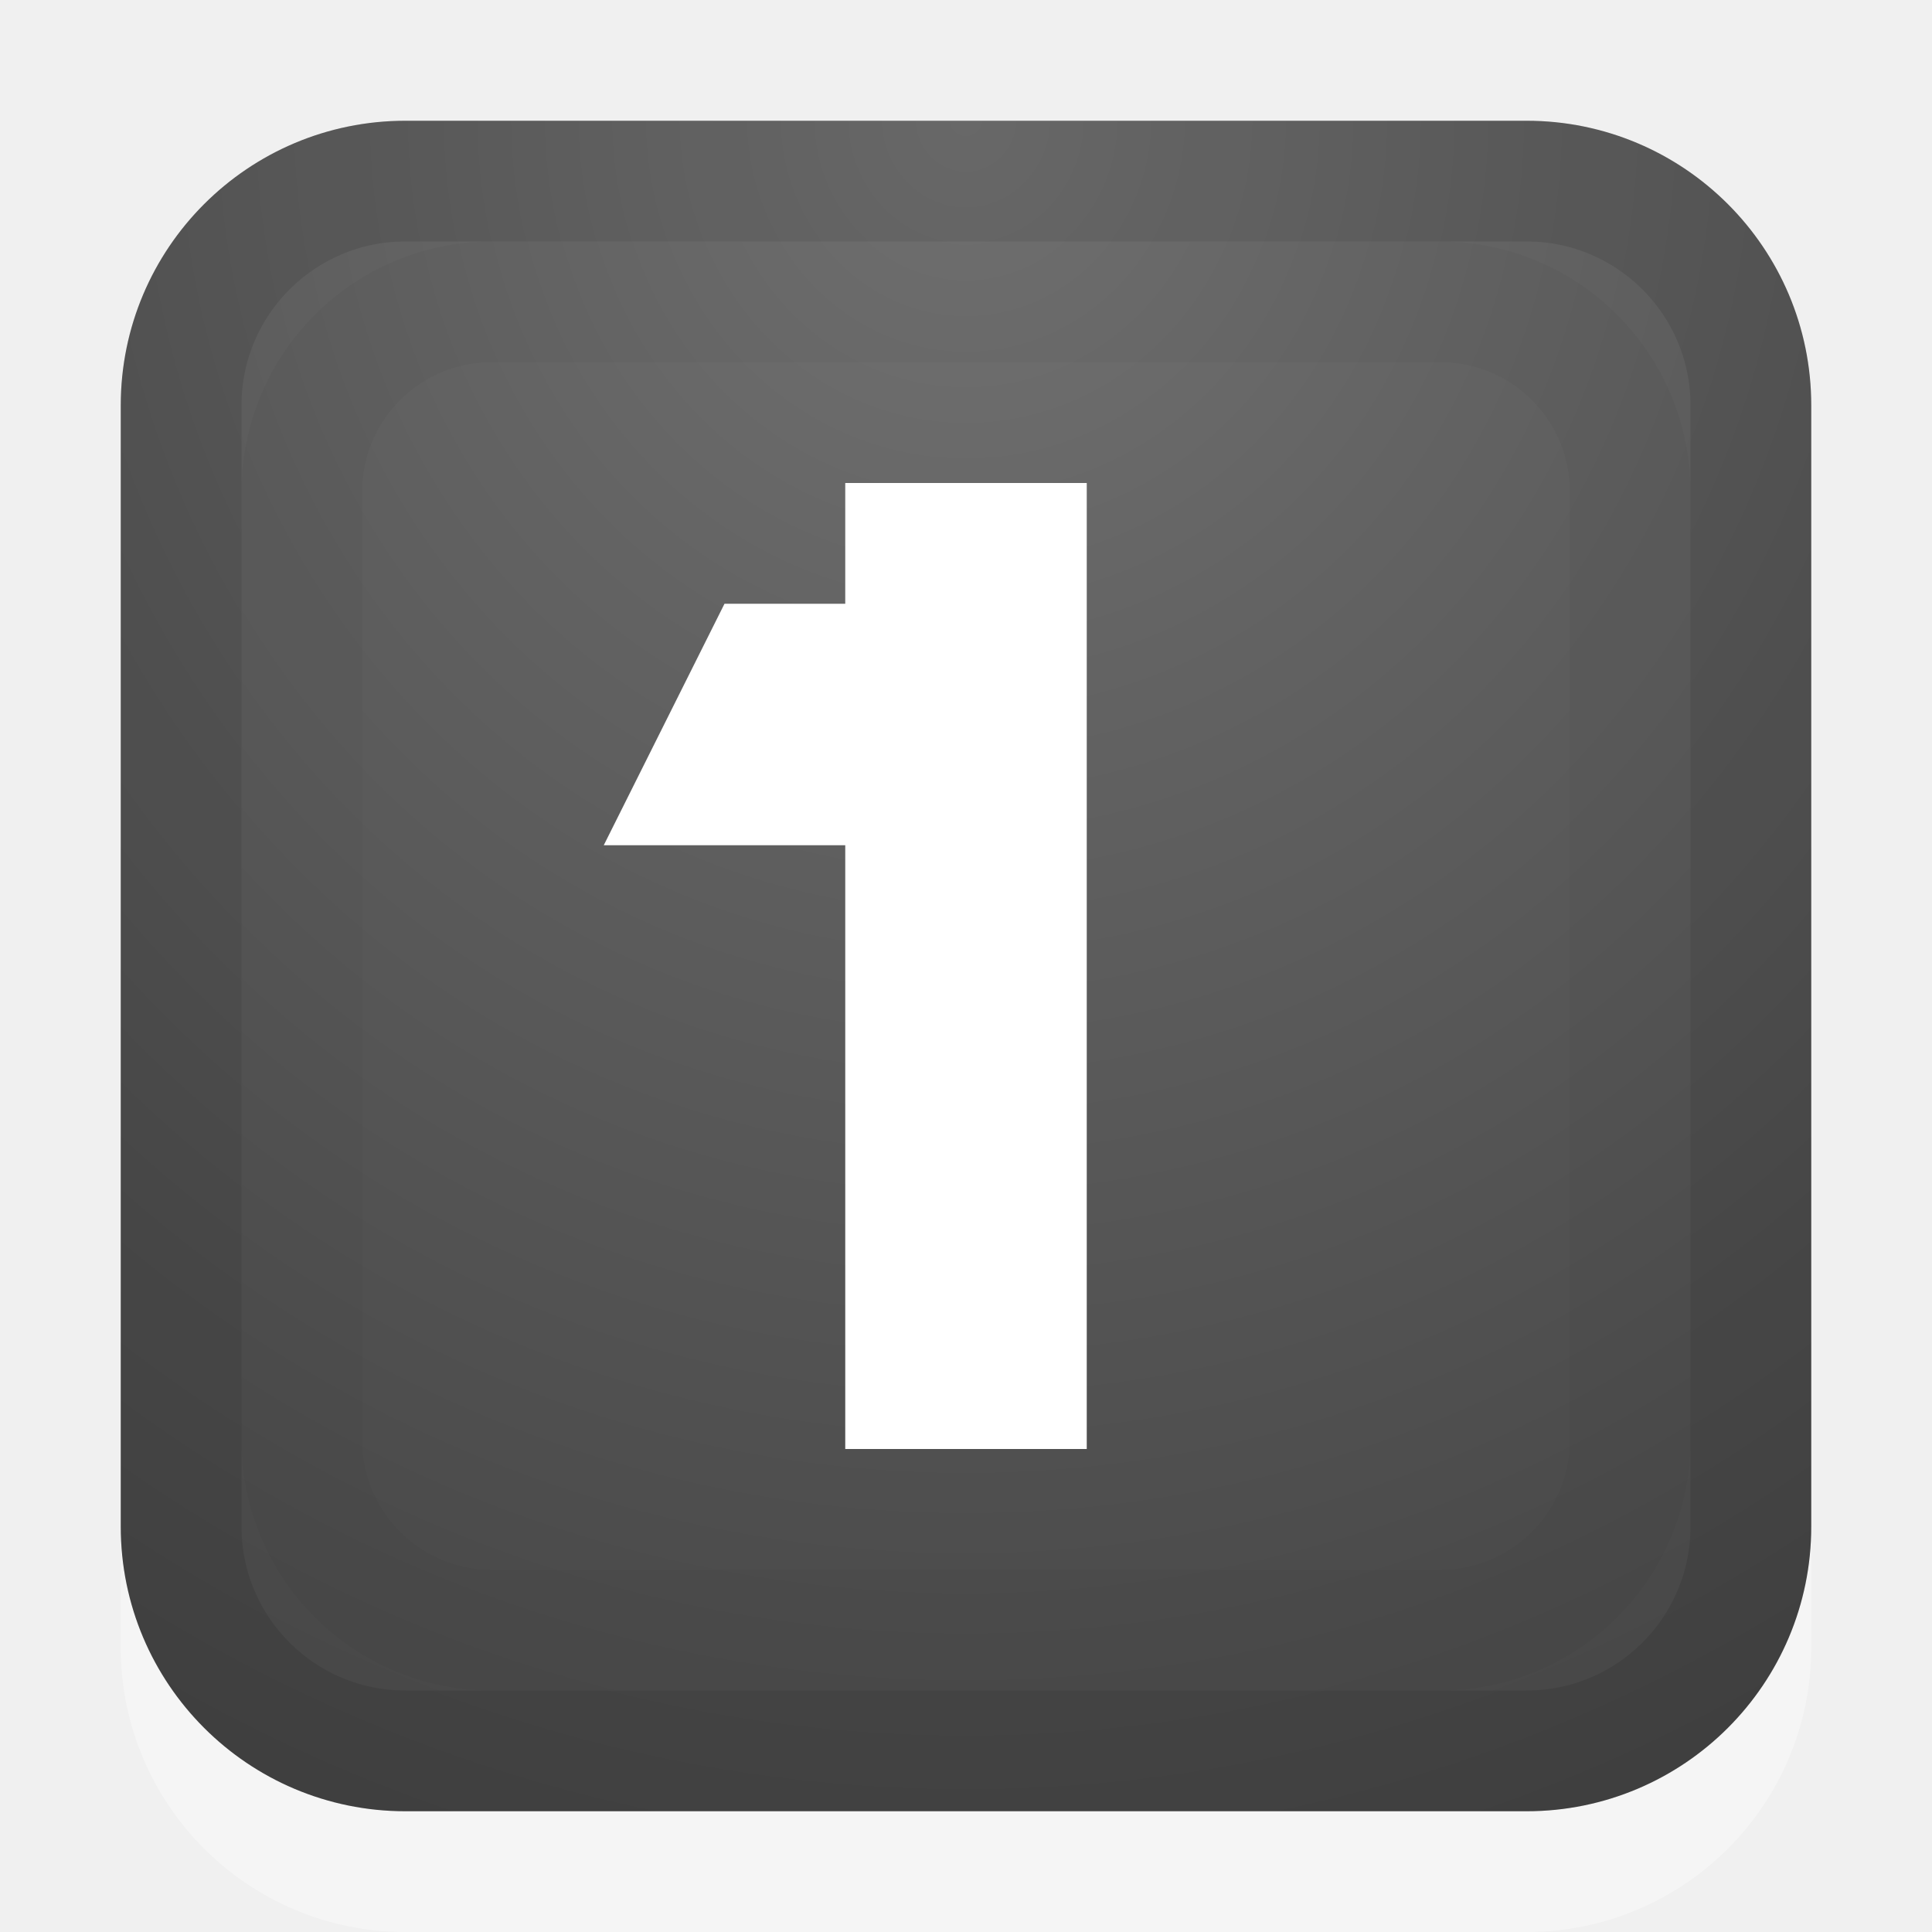
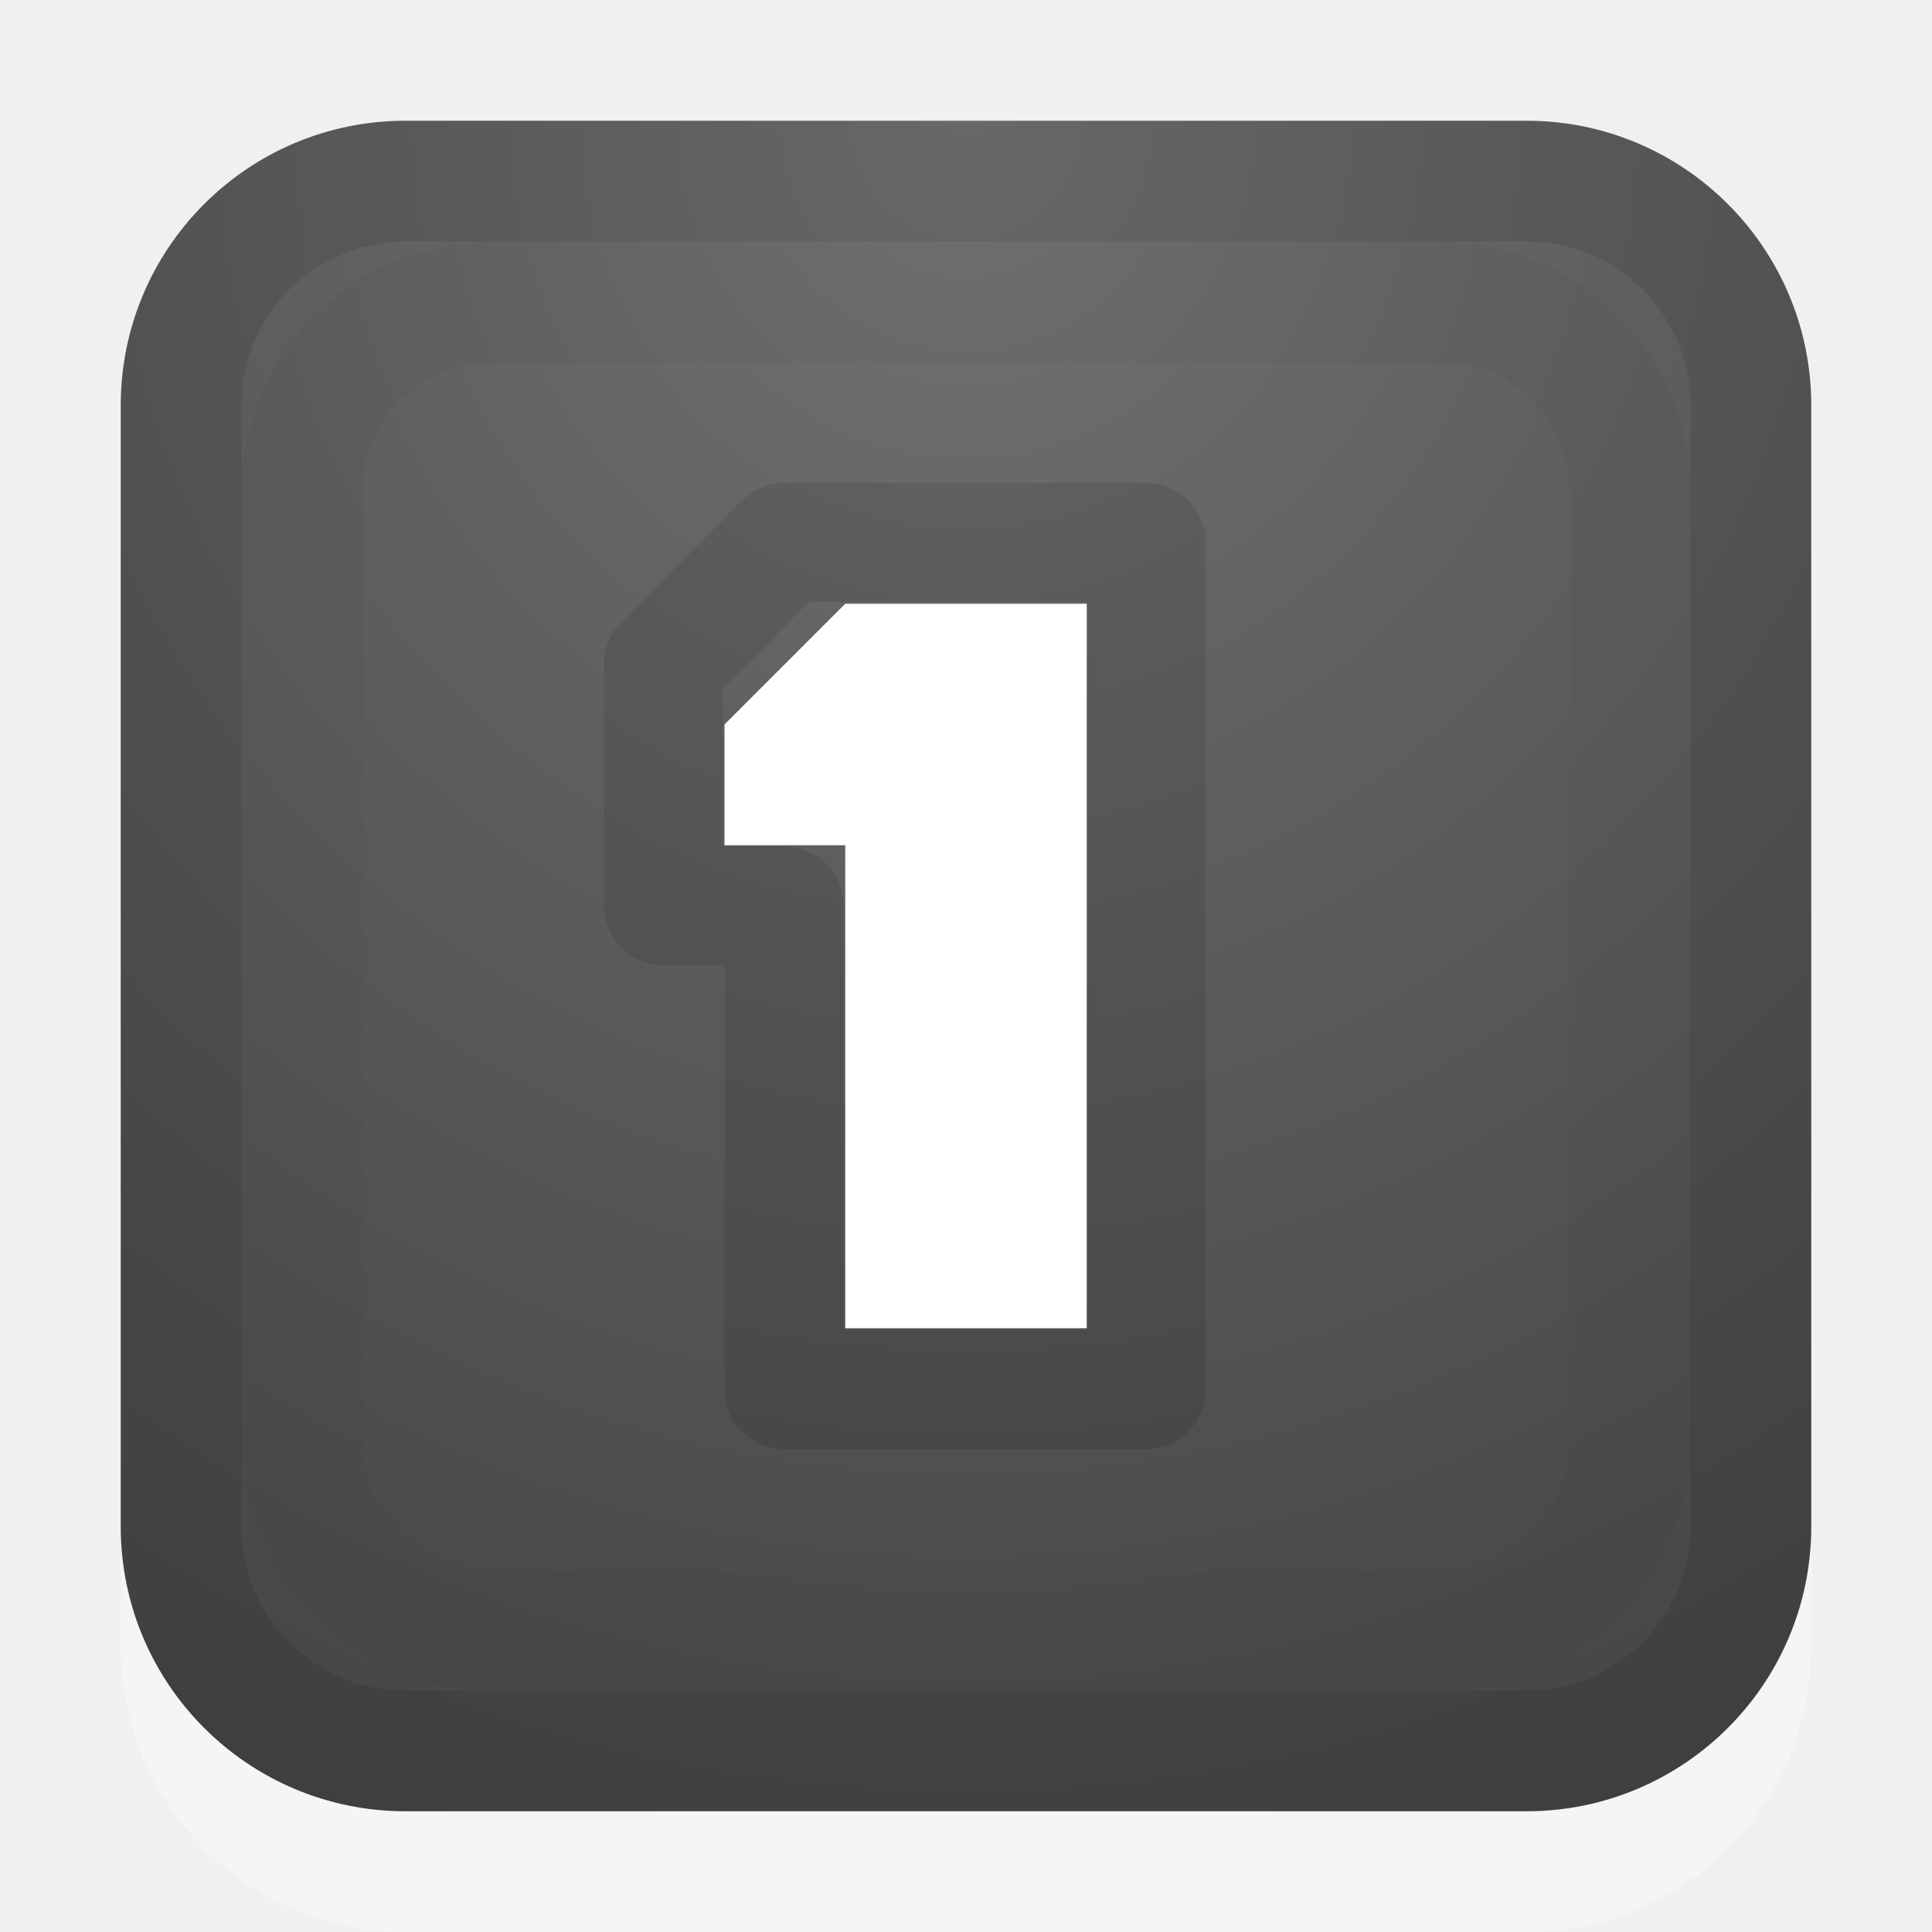
<svg xmlns="http://www.w3.org/2000/svg" xmlns:xlink="http://www.w3.org/1999/xlink" version="1.1" width="16" height="16" id="svg3792">
  <defs id="defs3794">
    <radialGradient cx="21.385" cy="-19.005" r="20" fx="21.385" fy="-19.005" id="radialGradient3008" xlink:href="#linearGradient2867-449-88-871-390-598-476-591-434-148-57-177-641-289-620-227-114-444-680-744-4" gradientUnits="userSpaceOnUse" gradientTransform="matrix(0,1.500001,-1.524125,0,-16.95984,-23.07768)" />
    <linearGradient id="linearGradient2867-449-88-871-390-598-476-591-434-148-57-177-641-289-620-227-114-444-680-744-4">
      <stop id="stop5430-5" style="stop-color:#737373;stop-opacity:1" offset="0" />
      <stop id="stop5432-2" style="stop-color:#636363;stop-opacity:1" offset="0.262" />
      <stop id="stop5434-9" style="stop-color:#4b4b4b;stop-opacity:1" offset="0.705" />
      <stop id="stop5436-2" style="stop-color:#3f3f3f;stop-opacity:1" offset="1" />
    </linearGradient>
    <linearGradient gradientUnits="userSpaceOnUse" xlink:href="#linearGradient2804" id="linearGradient3680" y2="40" x2="21.875" y1="48.001" x1="21.875" />
    <linearGradient id="linearGradient2804">
      <stop offset="0" style="stop-color:#000000;stop-opacity:0" id="stop2806" />
      <stop offset="0.5" style="stop-color:#000000;stop-opacity:1" id="stop2812" />
      <stop offset="1" style="stop-color:#000000;stop-opacity:0" id="stop2808" />
    </linearGradient>
    <radialGradient gradientTransform="matrix(2,0,0,0.8,36,8.8)" gradientUnits="userSpaceOnUse" xlink:href="#linearGradient2781" id="radialGradient3282" fy="44" fx="1" r="5" cy="44" cx="1" />
    <linearGradient id="linearGradient2781">
      <stop offset="0" style="stop-color:#000000;stop-opacity:1" id="stop2783" />
      <stop offset="1" style="stop-color:#000000;stop-opacity:0" id="stop2785" />
    </linearGradient>
    <radialGradient gradientTransform="matrix(2,0,0,0.8,-13,-79.2)" gradientUnits="userSpaceOnUse" xlink:href="#linearGradient2781" id="radialGradient3280" fy="44" fx="1" r="5" cy="44" cx="1" />
    <linearGradient id="linearGradient2490">
      <stop offset="0" style="stop-color:#791235;stop-opacity:1" id="stop2492" />
      <stop offset="1" style="stop-color:#dd3b27;stop-opacity:1" id="stop2494" />
    </linearGradient>
    <linearGradient gradientTransform="matrix(0.4443811,0,0,0.451321,23.79753,26.96239)" gradientUnits="userSpaceOnUse" xlink:href="#linearGradient2490" id="linearGradient2852" y2="-0.203" x2="-33.651" y1="43.42" x1="-33.651" />
    <linearGradient id="linearGradient3242">
      <stop offset="0" style="stop-color:#f8b17e;stop-opacity:1" id="stop3244" />
      <stop offset="0.262" style="stop-color:#e35d4f;stop-opacity:1" id="stop3246" />
      <stop offset="0.661" style="stop-color:#c6262e;stop-opacity:1" id="stop3248" />
      <stop offset="1" style="stop-color:#690b54;stop-opacity:1" id="stop3250" />
    </linearGradient>
    <radialGradient gradientTransform="matrix(0,1.445352,-3.465902,0,29.62073,-7.179877)" gradientUnits="userSpaceOnUse" xlink:href="#linearGradient3242" id="radialGradient3630" fy="5" fx="21.979" r="20" cy="5" cx="21.979" />
    <linearGradient id="linearGradient2782">
      <stop offset="0" style="stop-color:#ffffff;stop-opacity:1" id="stop2784" />
      <stop offset="1" style="stop-color:#ffffff;stop-opacity:0" id="stop2786" />
    </linearGradient>
    <linearGradient gradientTransform="matrix(0.4272712,0,0,0.4339977,23.36096,27.34386)" gradientUnits="userSpaceOnUse" xlink:href="#linearGradient2782" id="linearGradient2847" y2="41.689" x2="-35.217" y1="1.476" x1="-35.217" />
+     <radialGradient xlink:href="#linearGradient2867-449-88-871-390-598-476-591-434-148-57-177-641-289-620-227-114-444-680-744-4" id="radialGradient3062" gradientUnits="userSpaceOnUse" gradientTransform="matrix(0,0.9964861,-1.066848,0,3.729019,-20.30929)" cx="21.385" cy="-19.005" fx="21.385" fy="-19.005" r="20" />
    <linearGradient xlink:href="#linearGradient2782" id="linearGradient3066" gradientUnits="userSpaceOnUse" gradientTransform="matrix(0.4272712,0,0,0.4339977,47.7816,2.033307)" x1="-35.217" y1="1.476" x2="-35.217" y2="41.689" />
    <radialGradient xlink:href="#linearGradient3242" id="radialGradient3069" gradientUnits="userSpaceOnUse" gradientTransform="matrix(0,1.445352,-3.465902,0,54.04138,-32.49043)" cx="21.979" cy="5" fx="21.979" fy="5" r="20" />
    <linearGradient xlink:href="#linearGradient2490" id="linearGradient3071" gradientUnits="userSpaceOnUse" gradientTransform="matrix(0.4443811,0,0,0.451321,48.21818,1.651838)" x1="-33.651" y1="43.42" x2="-33.651" y2="-0.203" />
    <linearGradient id="linearGradient2490-5">
      <stop offset="0" style="stop-color:#791235;stop-opacity:1" id="stop2492-2" />
      <stop offset="1" style="stop-color:#dd3b27;stop-opacity:1" id="stop2494-3" />
    </linearGradient>
    <linearGradient y2="-0.203" x2="-33.651" y1="43.42" x1="-33.651" gradientTransform="matrix(0.304057,0,0,0.3088078,16.19429,33.0097)" gradientUnits="userSpaceOnUse" id="linearGradient2852-9" xlink:href="#linearGradient2490-5" />
    <linearGradient id="linearGradient3242-9">
      <stop offset="0" style="stop-color:#f8b17e;stop-opacity:1" id="stop3244-6" />
      <stop offset="0.262" style="stop-color:#e35d4f;stop-opacity:1" id="stop3246-8" />
      <stop offset="0.661" style="stop-color:#c6262e;stop-opacity:1" id="stop3248-5" />
      <stop offset="1" style="stop-color:#690b54;stop-opacity:1" id="stop3250-8" />
    </linearGradient>
    <radialGradient gradientTransform="matrix(0,0.9889546,-2.371459,0,20.17867,9.648511)" gradientUnits="userSpaceOnUse" r="20" fy="5" fx="21.979" cy="5" cx="21.979" id="radialGradient3630-2" xlink:href="#linearGradient3242-9" />
    <linearGradient id="linearGradient2782-1">
      <stop offset="0" style="stop-color:#ffffff;stop-opacity:1" id="stop2784-3" />
      <stop offset="1" style="stop-color:#ffffff;stop-opacity:0" id="stop2786-3" />
    </linearGradient>
    <linearGradient y2="41.689" x2="-35.217" y1="1.476" x1="-35.217" gradientTransform="matrix(0.2762872,0,0,0.2806367,15.47942,33.62288)" gradientUnits="userSpaceOnUse" id="linearGradient2847-7" xlink:href="#linearGradient2782-1" />
    <radialGradient xlink:href="#linearGradient2867-449-88-871-390-598-476-591-434-148-57-177-641-289-620-227-114-444-680-744-4" id="radialGradient3815" cx="8" cy="1" fx="8" fy="1" r="7" gradientUnits="userSpaceOnUse" gradientTransform="matrix(-7.768152e-8,2.571429,-2.428571,-7.3365881e-8,10.42857,-19.57143)" />
    <radialGradient xlink:href="#linearGradient2867-449-88-871-390-598-476-591-434-148-57-177-641-289-620-227-114-444-680-744-4" id="radialGradient3823" cx="8" cy="1" fx="8" fy="1" r="6.5" gradientUnits="userSpaceOnUse" gradientTransform="matrix(-2.3599028e-8,2.769231,-2.615385,-2.2287971e-8,10.61538,-21.15385)" />
    <linearGradient xlink:href="#linearGradient2782-1-7" id="linearGradient2847-7-8" gradientUnits="userSpaceOnUse" gradientTransform="matrix(0.2762872,0,0,0.2806367,15.47942,33.62288)" x1="-35.217" y1="1.476" x2="-35.217" y2="41.689" />
    <linearGradient id="linearGradient2782-1-7">
      <stop id="stop2784-3-2" style="stop-color:#ffffff;stop-opacity:1" offset="0" />
      <stop id="stop2786-3-5" style="stop-color:#ffffff;stop-opacity:0" offset="1" />
    </linearGradient>
    <radialGradient xlink:href="#linearGradient3242-9-0" id="radialGradient3630-2-9" cx="21.979" cy="5" fx="21.979" fy="5" r="20" gradientUnits="userSpaceOnUse" gradientTransform="matrix(0,0.9889546,-2.371459,0,20.17867,9.648511)" />
    <linearGradient id="linearGradient3242-9-0">
      <stop id="stop3244-6-7" style="stop-color:#f8b17e;stop-opacity:1" offset="0" />
      <stop id="stop3246-8-0" style="stop-color:#e35d4f;stop-opacity:1" offset="0.262" />
      <stop id="stop3248-5-4" style="stop-color:#c6262e;stop-opacity:1" offset="0.661" />
      <stop id="stop3250-8-6" style="stop-color:#690b54;stop-opacity:1" offset="1" />
    </linearGradient>
    <linearGradient xlink:href="#linearGradient2490-5-5" id="linearGradient2852-9-5" gradientUnits="userSpaceOnUse" gradientTransform="matrix(0.304057,0,0,0.3088078,16.19429,33.0097)" x1="-33.651" y1="43.42" x2="-33.651" y2="-0.203" />
    <linearGradient id="linearGradient2490-5-5">
      <stop id="stop2492-2-6" style="stop-color:#791235;stop-opacity:1" offset="0" />
      <stop id="stop2494-3-8" style="stop-color:#dd3b27;stop-opacity:1" offset="1" />
    </linearGradient>
    <linearGradient y2="-0.203" x2="-33.651" y1="43.42" x1="-33.651" gradientTransform="matrix(0.4443811,0,0,0.451321,48.21818,1.651838)" gradientUnits="userSpaceOnUse" id="linearGradient3071-1" xlink:href="#linearGradient2490-1" />
    <radialGradient r="20" fy="5" fx="21.979" cy="5" cx="21.979" gradientTransform="matrix(0,1.445352,-3.465902,0,54.04138,-32.49043)" gradientUnits="userSpaceOnUse" id="radialGradient3069-6" xlink:href="#linearGradient3242-1" />
    <linearGradient y2="41.689" x2="-35.217" y1="1.476" x1="-35.217" gradientTransform="matrix(0.4272712,0,0,0.4339977,47.7816,2.033307)" gradientUnits="userSpaceOnUse" id="linearGradient3066-4" xlink:href="#linearGradient2782-2" />
+     <radialGradient r="20" fy="-19.005" fx="21.385" cy="-19.005" cx="21.385" gradientTransform="matrix(0,0.9964861,-1.066848,0,-12.27098,-20.30929)" gradientUnits="userSpaceOnUse" id="radialGradient3062-9" xlink:href="#linearGradient2867-449-88-871-390-598-476-591-434-148-57-177-641-289-620-227-114-444-680-744-4-0" />
    <linearGradient x1="-35.217" y1="1.476" x2="-35.217" y2="41.689" id="linearGradient2847-6" xlink:href="#linearGradient2782-2" gradientUnits="userSpaceOnUse" gradientTransform="matrix(0.4272712,0,0,0.4339977,23.36096,27.34386)" />
    <linearGradient id="linearGradient2782-2">
      <stop id="stop2784-1" style="stop-color:#ffffff;stop-opacity:1" offset="0" />
      <stop id="stop2786-9" style="stop-color:#ffffff;stop-opacity:0" offset="1" />
    </linearGradient>
    <radialGradient cx="21.979" cy="5" r="20" fx="21.979" fy="5" id="radialGradient3630-8" xlink:href="#linearGradient3242-1" gradientUnits="userSpaceOnUse" gradientTransform="matrix(0,1.445352,-3.465902,0,29.62073,-7.179877)" />
    <linearGradient id="linearGradient3242-1">
      <stop id="stop3244-4" style="stop-color:#f8b17e;stop-opacity:1" offset="0" />
      <stop id="stop3246-1" style="stop-color:#e35d4f;stop-opacity:1" offset="0.262" />
      <stop id="stop3248-9" style="stop-color:#c6262e;stop-opacity:1" offset="0.661" />
      <stop id="stop3250-3" style="stop-color:#690b54;stop-opacity:1" offset="1" />
    </linearGradient>
    <linearGradient x1="-33.651" y1="43.42" x2="-33.651" y2="-0.203" id="linearGradient2852-7" xlink:href="#linearGradient2490-1" gradientUnits="userSpaceOnUse" gradientTransform="matrix(0.4443811,0,0,0.451321,23.79753,26.96239)" />
    <linearGradient id="linearGradient2490-1">
      <stop id="stop2492-0" style="stop-color:#791235;stop-opacity:1" offset="0" />
      <stop id="stop2494-4" style="stop-color:#dd3b27;stop-opacity:1" offset="1" />
    </linearGradient>
    <radialGradient cx="1" cy="44" r="5" fx="1" fy="44" id="radialGradient3280-4" xlink:href="#linearGradient2781-7" gradientUnits="userSpaceOnUse" gradientTransform="matrix(2,0,0,0.8,-13,-79.2)" />
    <linearGradient id="linearGradient2781-7">
      <stop id="stop2783-0" style="stop-color:#000000;stop-opacity:1" offset="0" />
      <stop id="stop2785-5" style="stop-color:#000000;stop-opacity:0" offset="1" />
    </linearGradient>
    <radialGradient cx="1" cy="44" r="5" fx="1" fy="44" id="radialGradient3282-7" xlink:href="#linearGradient2781-7" gradientUnits="userSpaceOnUse" gradientTransform="matrix(2,0,0,0.8,36,8.8)" />
    <linearGradient id="linearGradient2804-2">
      <stop id="stop2806-8" style="stop-color:#000000;stop-opacity:0" offset="0" />
      <stop id="stop2812-3" style="stop-color:#000000;stop-opacity:1" offset="0.5" />
      <stop id="stop2808-4" style="stop-color:#000000;stop-opacity:0" offset="1" />
    </linearGradient>
    <linearGradient x1="21.875" y1="48.001" x2="21.875" y2="40" id="linearGradient3680-8" xlink:href="#linearGradient2804-2" gradientUnits="userSpaceOnUse" />
    <linearGradient id="linearGradient2867-449-88-871-390-598-476-591-434-148-57-177-641-289-620-227-114-444-680-744-4-0">
      <stop offset="0" style="stop-color:#737373;stop-opacity:1" id="stop5430-5-0" />
      <stop offset="0.262" style="stop-color:#636363;stop-opacity:1" id="stop5432-2-9" />
      <stop offset="0.705" style="stop-color:#4b4b4b;stop-opacity:1" id="stop5434-9-0" />
      <stop offset="1" style="stop-color:#3f3f3f;stop-opacity:1" id="stop5436-2-5" />
    </linearGradient>
    <radialGradient gradientTransform="matrix(0,1.500001,-1.524125,0,-16.95984,-23.07768)" gradientUnits="userSpaceOnUse" xlink:href="#linearGradient2867-449-88-871-390-598-476-591-434-148-57-177-641-289-620-227-114-444-680-744-4-0" id="radialGradient3008-4" fy="-19.005" fx="21.385" r="20" cy="-19.005" cx="21.385" />
-     <linearGradient xlink:href="#linearGradient2782-1-4" id="linearGradient2847-7-4" gradientUnits="userSpaceOnUse" gradientTransform="matrix(0.2762872,0,0,0.2806367,15.47942,33.62288)" x1="-35.217" y1="1.476" x2="-35.217" y2="41.689" />
-     <linearGradient id="linearGradient2782-1-4">
-       <stop id="stop2784-3-8" style="stop-color:#ffffff;stop-opacity:1" offset="0" />
-       <stop id="stop2786-3-59" style="stop-color:#ffffff;stop-opacity:0" offset="1" />
-     </linearGradient>
-     <radialGradient xlink:href="#linearGradient3242-9-08" id="radialGradient3630-2-4" cx="21.979" cy="5" fx="21.979" fy="5" r="20" gradientUnits="userSpaceOnUse" gradientTransform="matrix(0,0.9889546,-2.371459,0,20.17867,9.648511)" />
-     <linearGradient id="linearGradient3242-9-08">
-       <stop id="stop3244-6-1" style="stop-color:#f8b17e;stop-opacity:1" offset="0" />
-       <stop id="stop3246-8-8" style="stop-color:#e35d4f;stop-opacity:1" offset="0.262" />
-       <stop id="stop3248-5-3" style="stop-color:#c6262e;stop-opacity:1" offset="0.661" />
-       <stop id="stop3250-8-9" style="stop-color:#690b54;stop-opacity:1" offset="1" />
-     </linearGradient>
-     <linearGradient xlink:href="#linearGradient2490-5-0" id="linearGradient2852-9-3" gradientUnits="userSpaceOnUse" gradientTransform="matrix(0.304057,0,0,0.3088078,16.19429,33.0097)" x1="-33.651" y1="43.42" x2="-33.651" y2="-0.203" />
-     <linearGradient id="linearGradient2490-5-0">
-       <stop id="stop2492-2-1" style="stop-color:#791235;stop-opacity:1" offset="0" />
-       <stop id="stop2494-3-3" style="stop-color:#dd3b27;stop-opacity:1" offset="1" />
-     </linearGradient>
-     <linearGradient y2="-0.203" x2="-33.651" y1="43.42" x1="-33.651" gradientTransform="matrix(0.4443811,0,0,0.451321,48.21818,1.651838)" gradientUnits="userSpaceOnUse" id="linearGradient3071-6" xlink:href="#linearGradient2490-4" />
-     <radialGradient r="20" fy="5" fx="21.979" cy="5" cx="21.979" gradientTransform="matrix(0,1.445352,-3.465902,0,54.04138,-32.49043)" gradientUnits="userSpaceOnUse" id="radialGradient3069-2" xlink:href="#linearGradient3242-3" />
-     <linearGradient y2="41.689" x2="-35.217" y1="1.476" x1="-35.217" gradientTransform="matrix(0.4272712,0,0,0.4339977,47.7816,2.033307)" gradientUnits="userSpaceOnUse" id="linearGradient3066-6" xlink:href="#linearGradient2782-7" />
-     <linearGradient x1="-35.217" y1="1.476" x2="-35.217" y2="41.689" id="linearGradient2847-69" xlink:href="#linearGradient2782-7" gradientUnits="userSpaceOnUse" gradientTransform="matrix(0.4272712,0,0,0.4339977,23.36096,27.34386)" />
-     <linearGradient id="linearGradient2782-7">
-       <stop id="stop2784-2" style="stop-color:#ffffff;stop-opacity:1" offset="0" />
-       <stop id="stop2786-0" style="stop-color:#ffffff;stop-opacity:0" offset="1" />
-     </linearGradient>
-     <radialGradient cx="21.979" cy="5" r="20" fx="21.979" fy="5" id="radialGradient3630-89" xlink:href="#linearGradient3242-3" gradientUnits="userSpaceOnUse" gradientTransform="matrix(0,1.445352,-3.465902,0,29.62073,-7.179877)" />
-     <linearGradient id="linearGradient3242-3">
-       <stop id="stop3244-41" style="stop-color:#f8b17e;stop-opacity:1" offset="0" />
-       <stop id="stop3246-5" style="stop-color:#e35d4f;stop-opacity:1" offset="0.262" />
-       <stop id="stop3248-3" style="stop-color:#c6262e;stop-opacity:1" offset="0.661" />
-       <stop id="stop3250-9" style="stop-color:#690b54;stop-opacity:1" offset="1" />
-     </linearGradient>
-     <linearGradient x1="-33.651" y1="43.42" x2="-33.651" y2="-0.203" id="linearGradient2852-1" xlink:href="#linearGradient2490-4" gradientUnits="userSpaceOnUse" gradientTransform="matrix(0.4443811,0,0,0.451321,23.79753,26.96239)" />
-     <linearGradient id="linearGradient2490-4">
-       <stop id="stop2492-1" style="stop-color:#791235;stop-opacity:1" offset="0" />
-       <stop id="stop2494-9" style="stop-color:#dd3b27;stop-opacity:1" offset="1" />
-     </linearGradient>
-     <radialGradient cx="1" cy="44" r="5" fx="1" fy="44" id="radialGradient3280-48" xlink:href="#linearGradient2781-75" gradientUnits="userSpaceOnUse" gradientTransform="matrix(2,0,0,0.8,-13,-79.2)" />
-     <linearGradient id="linearGradient2781-75">
-       <stop id="stop2783-6" style="stop-color:#000000;stop-opacity:1" offset="0" />
-       <stop id="stop2785-7" style="stop-color:#000000;stop-opacity:0" offset="1" />
-     </linearGradient>
-     <radialGradient cx="1" cy="44" r="5" fx="1" fy="44" id="radialGradient3282-1" xlink:href="#linearGradient2781-75" gradientUnits="userSpaceOnUse" gradientTransform="matrix(2,0,0,0.8,36,8.8)" />
-     <linearGradient id="linearGradient2804-3">
-       <stop id="stop2806-4" style="stop-color:#000000;stop-opacity:0" offset="0" />
-       <stop id="stop2812-9" style="stop-color:#000000;stop-opacity:1" offset="0.5" />
-       <stop id="stop2808-5" style="stop-color:#000000;stop-opacity:0" offset="1" />
-     </linearGradient>
-     <linearGradient x1="21.875" y1="48.001" x2="21.875" y2="40" id="linearGradient3680-1" xlink:href="#linearGradient2804-3" gradientUnits="userSpaceOnUse" />
-     <linearGradient id="linearGradient2867-449-88-871-390-598-476-591-434-148-57-177-641-289-620-227-114-444-680-744-4-9">
-       <stop offset="0" style="stop-color:#737373;stop-opacity:1" id="stop5430-5-6" />
-       <stop offset="0.262" style="stop-color:#636363;stop-opacity:1" id="stop5432-2-5" />
-       <stop offset="0.705" style="stop-color:#4b4b4b;stop-opacity:1" id="stop5434-9-2" />
-       <stop offset="1" style="stop-color:#3f3f3f;stop-opacity:1" id="stop5436-2-8" />
-     </linearGradient>
-     <radialGradient gradientTransform="matrix(0,1.500001,-1.524125,0,-16.95984,-23.07768)" gradientUnits="userSpaceOnUse" xlink:href="#linearGradient2867-449-88-871-390-598-476-591-434-148-57-177-641-289-620-227-114-444-680-744-4-9" id="radialGradient3008-2" fy="-19.005" fx="21.385" r="20" cy="-19.005" cx="21.385" />
+     <radialGradient xlink:href="#linearGradient2867-449-88-871-390-598-476-591-434-148-57-177-641-289-620-227-114-444-680-744-4-0" id="radialGradient3961" gradientUnits="userSpaceOnUse" gradientTransform="matrix(0,0.9964861,-1.066848,0,-19.15234,0.809349)" cx="21.385" cy="-19.005" fx="21.385" fy="-19.005" r="20" />
+     <linearGradient y2="8.197" x2="25" y1="17.829" x1="25" gradientTransform="matrix(0.4242419,0,0,0.4590167,-28.26468,1046.469)" gradientUnits="userSpaceOnUse" id="linearGradient3882" xlink:href="#linearGradient2781-4" />
+     <linearGradient y2="51.244" x2="72.422" y1="124.756" x1="72.422" gradientTransform="matrix(0.1040843,0,0,0.104825,-22.31804,1052.876)" gradientUnits="userSpaceOnUse" id="linearGradient3871" xlink:href="#linearGradient2490-3-9" />
+     <radialGradient r="31" fy="51.695" fx="69.448" cy="51.695" cx="69.448" gradientTransform="matrix(0,0.2503093,-0.272593,0,0.086106,1042.023)" gradientUnits="userSpaceOnUse" id="radialGradient3869" xlink:href="#linearGradient3242-7-8" />
+     <linearGradient y2="39.268" x2="24.139" y1="7.048" x1="24.139" gradientTransform="matrix(0.2013113,0,0,0.1999165,-17.74532,1057.409)" gradientUnits="userSpaceOnUse" id="linearGradient3866" xlink:href="#linearGradient3943-5" />
+     <linearGradient id="linearGradient2781-4">
+       <stop id="stop2783-3" style="stop-color:#cdcdcd;stop-opacity:1" offset="0" />
+       <stop id="stop2785-9" style="stop-color:#ffffff;stop-opacity:1" offset="1" />
+     </linearGradient>
+     <linearGradient y2="8.197" x2="25" y1="17.829" x1="25" gradientTransform="matrix(0.4242419,0,0,0.4590167,-2.972304,-3.764905)" gradientUnits="userSpaceOnUse" id="linearGradient2934" xlink:href="#linearGradient2781-4" />
+     <linearGradient xlink:href="#linearGradient3943-5" id="linearGradient5530-3" gradientUnits="userSpaceOnUse" gradientTransform="matrix(0.2013113,0,0,0.1999165,7.547054,7.175099)" x1="24.139" y1="7.048" x2="24.139" y2="39.268" />
+     <linearGradient id="linearGradient3943-5">
+       <stop style="stop-color:#ffffff;stop-opacity:1;" offset="0" id="stop3945-9" />
+       <stop style="stop-color:#ffffff;stop-opacity:0;" offset="1" id="stop3947-4" />
+     </linearGradient>
+     <linearGradient id="linearGradient3242-7-8">
+       <stop offset="0" style="stop-color:#eef87e;stop-opacity:1" id="stop3244-5-4" />
+       <stop offset="0.262" style="stop-color:#cde34f;stop-opacity:1" id="stop3246-9-6" />
+       <stop offset="0.661" style="stop-color:#93b723;stop-opacity:1" id="stop3248-7-9" />
+       <stop offset="1" style="stop-color:#5a7e0d;stop-opacity:1" id="stop3250-8-2" />
+     </linearGradient>
+     <linearGradient id="linearGradient2490-3-9">
+       <stop offset="0" style="stop-color:#365f0e;stop-opacity:1" id="stop2492-3-0" />
+       <stop offset="1" style="stop-color:#84a718;stop-opacity:1" id="stop2494-8-3" />
+     </linearGradient>
+     <radialGradient r="31" fy="51.695" fx="69.448" cy="51.695" cx="69.448" gradientTransform="matrix(0,0.2503093,-0.272593,0,25.37848,-8.210464)" gradientUnits="userSpaceOnUse" id="radialGradient4424" xlink:href="#linearGradient3242-7-8" />
+     <linearGradient y2="51.244" x2="72.422" y1="124.756" x1="72.422" gradientTransform="matrix(0.1040843,0,0,0.104825,2.974334,2.641649)" gradientUnits="userSpaceOnUse" id="linearGradient4426" xlink:href="#linearGradient2490-3-9" />
+     <linearGradient id="linearGradient3829">
+       <stop id="stop3831" style="stop-color:#8b8b8b;stop-opacity:1;" offset="0" />
+       <stop id="stop3833" style="stop-color:#a9a9a9;stop-opacity:1;" offset="1" />
+     </linearGradient>
+     <linearGradient gradientUnits="userSpaceOnUse" y2="2.187" x2="8.313" y1="14.055" x1="8.313" id="linearGradient3827" xlink:href="#linearGradient3829" />
+     <linearGradient gradientUnits="userSpaceOnUse" y2="1039.672" x2="8" y1="1052.362" x1="8" id="linearGradient3201" xlink:href="#linearGradient3195" />
+     <linearGradient gradientTransform="translate(-16,0)" gradientUnits="userSpaceOnUse" y2="1038.362" x2="10.24" y1="1054.822" x1="10.24" id="linearGradient3170" xlink:href="#linearGradient3164" />
+     <linearGradient id="linearGradient3164">
+       <stop id="stop3166" offset="0" style="stop-color:#000000;stop-opacity:1" />
+       <stop id="stop3168" offset="1" style="stop-color:#000000;stop-opacity:0;" />
+     </linearGradient>
+     <linearGradient id="linearGradient3172">
+       <stop id="stop3174" offset="0" style="stop-color:#6e6e6e;stop-opacity:1;" />
+       <stop id="stop3176" offset="1" style="stop-color:#808080;stop-opacity:1;" />
+     </linearGradient>
+     <linearGradient id="linearGradient3195">
+       <stop id="stop3197" offset="0" style="stop-color:#ffffff;stop-opacity:1;" />
+       <stop id="stop3199" offset="1" style="stop-color:#ffffff;stop-opacity:0;" />
+     </linearGradient>
+     <linearGradient y2="8.197" x2="25" y1="17.829" x1="25" gradientTransform="matrix(0.4242419,0,0,0.4590167,-28.26468,1046.469)" gradientUnits="userSpaceOnUse" id="linearGradient3882-3" xlink:href="#linearGradient2781-1" />
+     <linearGradient y2="51.244" x2="72.422" y1="124.756" x1="72.422" gradientTransform="matrix(0.1040843,0,0,0.104825,-22.31804,1052.876)" gradientUnits="userSpaceOnUse" id="linearGradient3871-0" xlink:href="#linearGradient2490-3-9-5" />
+     <radialGradient r="31" fy="51.695" fx="69.448" cy="51.695" cx="69.448" gradientTransform="matrix(0,0.2503093,-0.272593,0,0.086106,1042.023)" gradientUnits="userSpaceOnUse" id="radialGradient3869-8" xlink:href="#linearGradient3242-7-8-7" />
+     <linearGradient y2="39.268" x2="24.139" y1="7.048" x1="24.139" gradientTransform="matrix(0.2013113,0,0,0.1999165,-17.74532,1057.409)" gradientUnits="userSpaceOnUse" id="linearGradient3866-5" xlink:href="#linearGradient3943-5-2" />
+     <linearGradient id="linearGradient2781-1">
+       <stop id="stop2783-02" style="stop-color:#cdcdcd;stop-opacity:1" offset="0" />
+       <stop id="stop2785-98" style="stop-color:#ffffff;stop-opacity:1" offset="1" />
+     </linearGradient>
+     <linearGradient y2="8.197" x2="25" y1="17.829" x1="25" gradientTransform="matrix(0.4242419,0,0,0.4590167,-2.972304,-3.764905)" gradientUnits="userSpaceOnUse" id="linearGradient2934-5" xlink:href="#linearGradient2781-1" />
+     <linearGradient xlink:href="#linearGradient3943-5-2" id="linearGradient5530-3-3" gradientUnits="userSpaceOnUse" gradientTransform="matrix(0.2013113,0,0,0.1999165,7.547054,7.175099)" x1="24.139" y1="7.048" x2="24.139" y2="39.268" />
+     <linearGradient id="linearGradient3943-5-2">
+       <stop style="stop-color:#ffffff;stop-opacity:1;" offset="0" id="stop3945-9-6" />
+       <stop style="stop-color:#ffffff;stop-opacity:0;" offset="1" id="stop3947-4-3" />
+     </linearGradient>
+     <linearGradient id="linearGradient3242-7-8-7">
+       <stop offset="0" style="stop-color:#eef87e;stop-opacity:1" id="stop3244-5-4-9" />
+       <stop offset="0.262" style="stop-color:#cde34f;stop-opacity:1" id="stop3246-9-6-6" />
+       <stop offset="0.661" style="stop-color:#93b723;stop-opacity:1" id="stop3248-7-9-6" />
+       <stop offset="1" style="stop-color:#5a7e0d;stop-opacity:1" id="stop3250-8-2-4" />
+     </linearGradient>
+     <linearGradient id="linearGradient2490-3-9-5">
+       <stop offset="0" style="stop-color:#365f0e;stop-opacity:1" id="stop2492-3-0-7" />
+       <stop offset="1" style="stop-color:#84a718;stop-opacity:1" id="stop2494-8-3-4" />
+     </linearGradient>
+     <radialGradient r="31" fy="51.695" fx="69.448" cy="51.695" cx="69.448" gradientTransform="matrix(0,0.2503093,-0.272593,0,25.37848,-8.210464)" gradientUnits="userSpaceOnUse" id="radialGradient4424-9" xlink:href="#linearGradient3242-7-8-7" />
+     <linearGradient y2="51.244" x2="72.422" y1="124.756" x1="72.422" gradientTransform="matrix(0.1040843,0,0,0.104825,2.974334,2.641649)" gradientUnits="userSpaceOnUse" id="linearGradient4426-4" xlink:href="#linearGradient2490-3-9-5" />
+     <linearGradient id="linearGradient3829-9">
+       <stop id="stop3831-4" style="stop-color:#8b8b8b;stop-opacity:1;" offset="0" />
+       <stop id="stop3833-3" style="stop-color:#a9a9a9;stop-opacity:1;" offset="1" />
+     </linearGradient>
+     <linearGradient gradientUnits="userSpaceOnUse" y2="2.187" x2="8.313" y1="14.055" x1="8.313" id="linearGradient3827-7" xlink:href="#linearGradient3829-9" />
+     <linearGradient gradientUnits="userSpaceOnUse" y2="1039.672" x2="8" y1="1052.362" x1="8" id="linearGradient3201-4" xlink:href="#linearGradient3195-7" />
+     <linearGradient gradientTransform="translate(-16,0)" gradientUnits="userSpaceOnUse" y2="1038.362" x2="10.24" y1="1054.822" x1="10.24" id="linearGradient3170-0" xlink:href="#linearGradient3164-1" />
+     <linearGradient id="linearGradient3164-1">
+       <stop id="stop3166-5" offset="0" style="stop-color:#000000;stop-opacity:1" />
+       <stop id="stop3168-8" offset="1" style="stop-color:#000000;stop-opacity:0;" />
+     </linearGradient>
+     <linearGradient id="linearGradient3172-6">
+       <stop id="stop3174-3" offset="0" style="stop-color:#6e6e6e;stop-opacity:1;" />
+       <stop id="stop3176-8" offset="1" style="stop-color:#808080;stop-opacity:1;" />
+     </linearGradient>
+     <linearGradient id="linearGradient3195-7">
+       <stop id="stop3197-5" offset="0" style="stop-color:#ffffff;stop-opacity:1;" />
+       <stop id="stop3199-6" offset="1" style="stop-color:#ffffff;stop-opacity:0;" />
+     </linearGradient>
  </defs>
  <rect style="opacity:0.35;fill:#ffffff;fill-opacity:1;fill-rule:nonzero;stroke:#ffffff;stroke-width:1;stroke-linecap:round;stroke-linejoin:miter;stroke-miterlimit:4;stroke-opacity:1;stroke-dasharray:none;stroke-dashoffset:0" id="rect3042" width="13" height="13" x="1.5" y="2.5" ry="1.857" />
  <rect style="opacity:1;fill:url(#radialGradient3815);fill-opacity:1;fill-rule:nonzero;stroke:url(#radialGradient3823);stroke-width:1;stroke-linecap:round;stroke-linejoin:miter;stroke-miterlimit:4;stroke-opacity:1;stroke-dasharray:none;stroke-dashoffset:0" id="rect3037" width="13" height="13" x="1.5" y="1.5" ry="1.857" />
  <rect ry="1.857" y="1.5" x="1.5" height="13" width="13" id="rect3807" style="opacity:0.1;fill:none;fill-opacity:1;fill-rule:nonzero;stroke:#000000;stroke-width:1;stroke-linecap:round;stroke-linejoin:miter;stroke-miterlimit:4;stroke-opacity:1;stroke-dasharray:none;stroke-dashoffset:0" />
  <rect style="opacity:0.03;fill:none;stroke:#000000;stroke-width:1;stroke-linecap:round;stroke-linejoin:miter;stroke-miterlimit:4;stroke-opacity:1;stroke-dasharray:none;stroke-dashoffset:0" id="rect3825" width="11" height="11" x="2.5" y="2.5" ry="1.571" />
-   <path style="fill:#ffffff;fill-opacity:1;stroke:none" d="M 9,4 9,12 7,12 7,7 5,7 6,5 l 1,0 1e-7,-1 z" id="path3034" />
+   <path style="color:#000000;fill:none;fill-opacity:1;stroke:#000000;stroke-width:0.985;stroke-linecap:round;stroke-linejoin:round;stroke-miterlimit:4;stroke-opacity:1;stroke-dasharray:none;stroke-dashoffset:0;marker:none;visibility:visible;display:inline;overflow:visible;enable-background:accumulate;opacity:0.1" d="m 6.493,4.493 3,0 0,7.015 -3,0 0,-4.007 -1,0 0,-2 z" id="path2262-6" />
+   <path style="fill:#ffffff;fill-opacity:1;stroke:none" d="M 7,5 9,5 9,11 7,11 7,7 6,7 6,6 z" id="rect4000" />
</svg>
